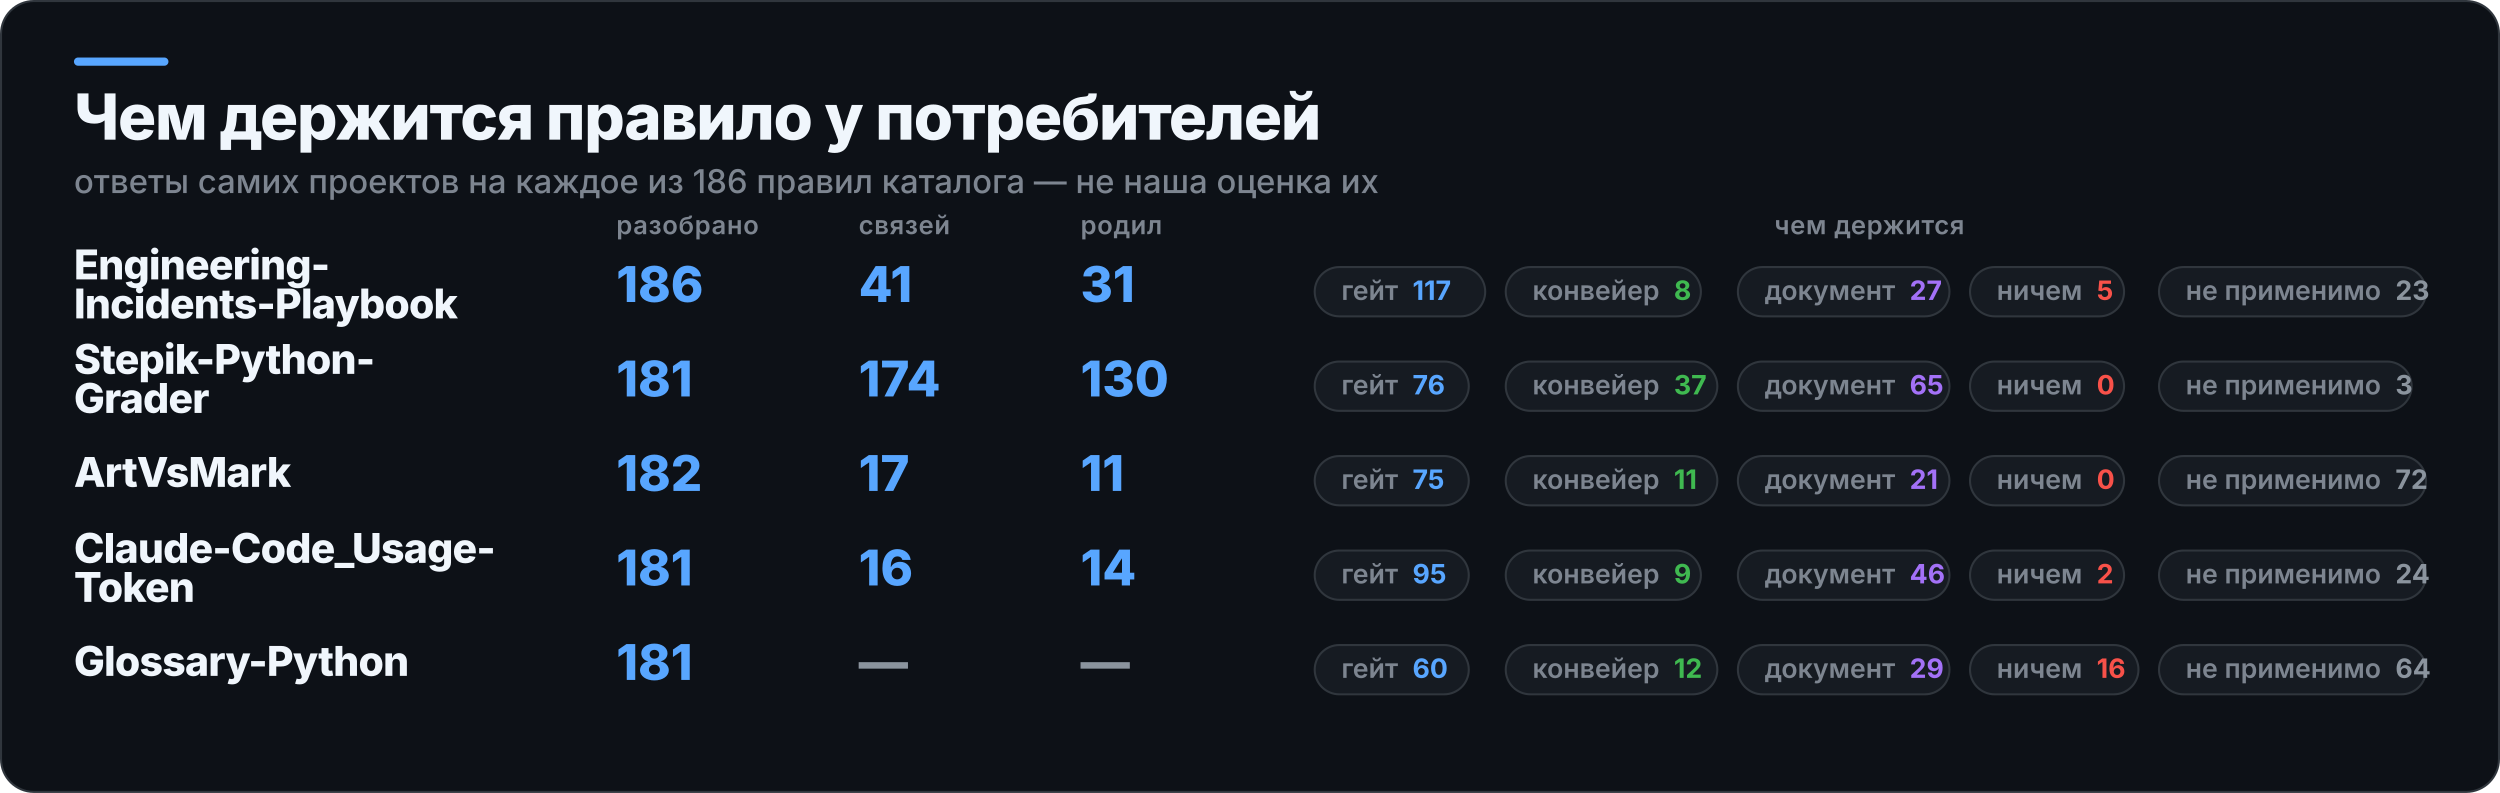
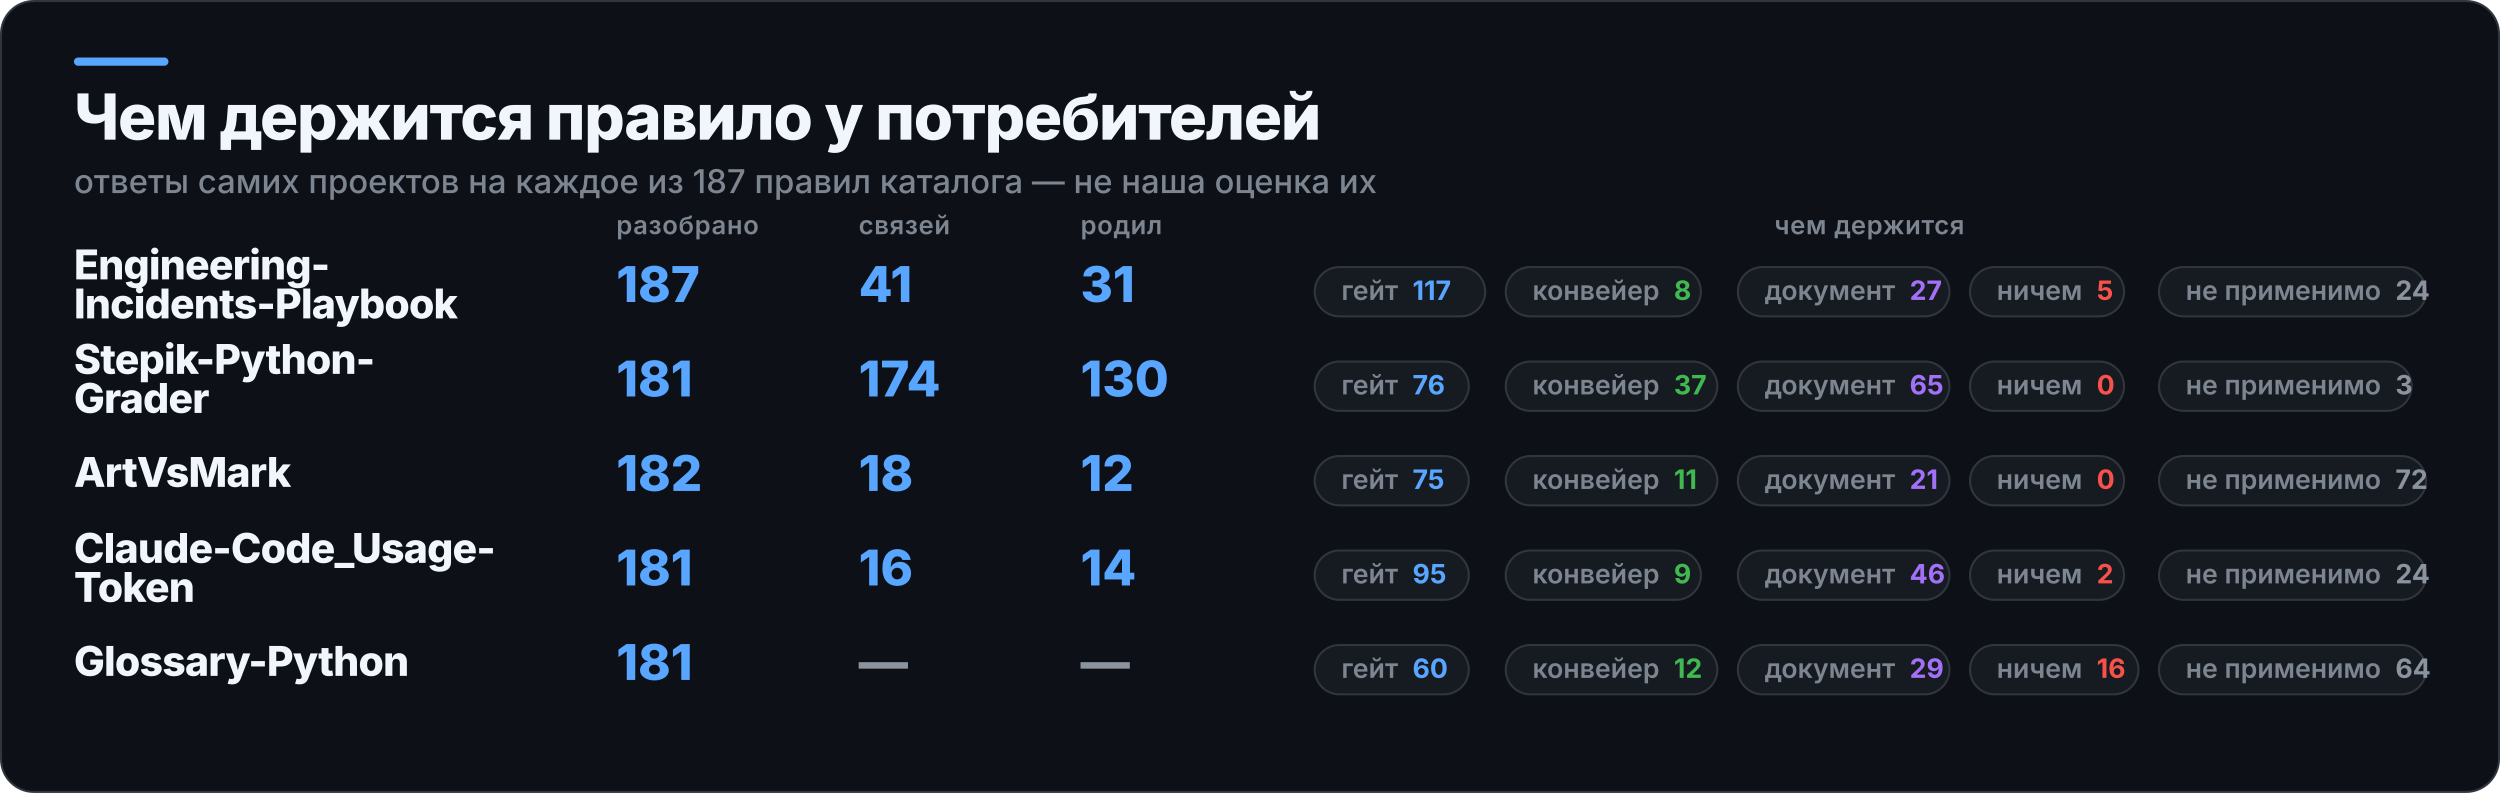
<svg xmlns="http://www.w3.org/2000/svg" width="1217" height="386" viewBox="0 0 1217 386" role="img" aria-label="Чем держится правило у потребителей">
  <rect x="0.5" y="0.5" width="1216" height="385" rx="16" fill="#0D1117" stroke="#30363D" />
  <rect x="36" y="28" width="46" height="4" rx="2" fill="#58A6FF" />
  <text x="36" y="68" fill="#F0F6FC" font-family="Inter,Segoe UI,Helvetica,Arial,sans-serif" font-size="31" font-weight="800" letter-spacing="-0.6">Чем держится правило у потребителей</text>
-   <text x="36" y="94" fill="#7D8590" font-family="Inter,Segoe UI,Helvetica,Arial,sans-serif" font-size="16" font-weight="500">ответы самих проектов на каждое из 186 правил каталога — не наша оценка их</text>
+   <text x="36" y="94" fill="#7D8590" font-family="Inter,Segoe UI,Helvetica,Arial,sans-serif" font-size="16" font-weight="500">ответы самих проектов на каждое из 187 правил каталога — не наша оценка их</text>
  <text x="300" y="114" fill="#7D8590" font-family="Inter,Segoe UI,Helvetica,Arial,sans-serif" font-size="12.5" font-weight="600" letter-spacing="0.3">разобрано</text>
  <text x="418" y="114" fill="#7D8590" font-family="Inter,Segoe UI,Helvetica,Arial,sans-serif" font-size="12.5" font-weight="600" letter-spacing="0.3">связей</text>
  <text x="526" y="114" fill="#7D8590" font-family="Inter,Segoe UI,Helvetica,Arial,sans-serif" font-size="12.5" font-weight="600" letter-spacing="0.3">родил</text>
  <text x="910" y="114" fill="#7D8590" font-family="Inter,Segoe UI,Helvetica,Arial,sans-serif" font-size="12.5" font-weight="600" letter-spacing="0.3" text-anchor="middle">чем держится</text>
  <text x="36" y="136" fill="#F0F6FC" font-family="Inter,Segoe UI,Helvetica,Arial,sans-serif" font-size="20" font-weight="800" letter-spacing="-0.4">Engineering-</text>
  <text x="36" y="155" fill="#F0F6FC" font-family="Inter,Segoe UI,Helvetica,Arial,sans-serif" font-size="20" font-weight="800" letter-spacing="-0.4">Incidents-Playbook</text>
-   <text x="300" y="147" fill="#58A6FF" font-family="Inter,Segoe UI,Helvetica,Arial,sans-serif" font-size="24" font-weight="800">186</text>
+   <text x="300" y="147" fill="#58A6FF" font-family="Inter,Segoe UI,Helvetica,Arial,sans-serif" font-size="24" font-weight="800">187</text>
  <text x="418" y="147" fill="#58A6FF" font-family="Inter,Segoe UI,Helvetica,Arial,sans-serif" font-size="24" font-weight="800">41</text>
  <text x="526" y="147" fill="#58A6FF" font-family="Inter,Segoe UI,Helvetica,Arial,sans-serif" font-size="24" font-weight="800">31</text>
  <rect x="640" y="130" width="83" height="24" rx="12" fill="#161B22" stroke="#30363D" />
  <text x="653" y="146" fill="#7D8590" font-family="Inter,Segoe UI,Helvetica,Arial,sans-serif" font-size="13" font-weight="600">гейт<tspan fill="#58A6FF" font-weight="700" dx="7">117</tspan>
  </text>
  <rect x="733" y="130" width="95" height="24" rx="12" fill="#161B22" stroke="#30363D" />
  <text x="746" y="146" fill="#7D8590" font-family="Inter,Segoe UI,Helvetica,Arial,sans-serif" font-size="13" font-weight="600">конвейер<tspan fill="#3FB950" font-weight="700" dx="7">8</tspan>
  </text>
  <rect x="846" y="130" width="103" height="24" rx="12" fill="#161B22" stroke="#30363D" />
  <text x="859" y="146" fill="#7D8590" font-family="Inter,Segoe UI,Helvetica,Arial,sans-serif" font-size="13" font-weight="600">документ<tspan fill="#A371F7" font-weight="700" dx="7">27</tspan>
  </text>
  <rect x="959" y="130" width="75" height="24" rx="12" fill="#161B22" stroke="#30363D" />
  <text x="972" y="146" fill="#7D8590" font-family="Inter,Segoe UI,Helvetica,Arial,sans-serif" font-size="13" font-weight="600">ничем<tspan fill="#F85149" font-weight="700" dx="7">5</tspan>
  </text>
  <rect x="1051" y="130" width="130" height="24" rx="12" fill="#161B22" stroke="#30363D" />
-   <text x="1064" y="146" fill="#7D8590" font-family="Inter,Segoe UI,Helvetica,Arial,sans-serif" font-size="13" font-weight="600">не применимо<tspan fill="#8B949E" font-weight="700" dx="7">23</tspan>
+   <text x="1064" y="146" fill="#7D8590" font-family="Inter,Segoe UI,Helvetica,Arial,sans-serif" font-size="13" font-weight="600">не применимо<tspan fill="#8B949E" font-weight="700" dx="7">24</tspan>
  </text>
  <text x="36" y="182" fill="#F0F6FC" font-family="Inter,Segoe UI,Helvetica,Arial,sans-serif" font-size="20" font-weight="800" letter-spacing="-0.4">Stepik-Python-</text>
  <text x="36" y="201" fill="#F0F6FC" font-family="Inter,Segoe UI,Helvetica,Arial,sans-serif" font-size="20" font-weight="800" letter-spacing="-0.4">Grader</text>
  <text x="300" y="193" fill="#58A6FF" font-family="Inter,Segoe UI,Helvetica,Arial,sans-serif" font-size="24" font-weight="800">181</text>
  <text x="418" y="193" fill="#58A6FF" font-family="Inter,Segoe UI,Helvetica,Arial,sans-serif" font-size="24" font-weight="800">174</text>
  <text x="526" y="193" fill="#58A6FF" font-family="Inter,Segoe UI,Helvetica,Arial,sans-serif" font-size="24" font-weight="800">130</text>
  <rect x="640" y="176" width="75" height="24" rx="12" fill="#161B22" stroke="#30363D" />
  <text x="653" y="192" fill="#7D8590" font-family="Inter,Segoe UI,Helvetica,Arial,sans-serif" font-size="13" font-weight="600">гейт<tspan fill="#58A6FF" font-weight="700" dx="7">76</tspan>
  </text>
  <rect x="733" y="176" width="103" height="24" rx="12" fill="#161B22" stroke="#30363D" />
  <text x="746" y="192" fill="#7D8590" font-family="Inter,Segoe UI,Helvetica,Arial,sans-serif" font-size="13" font-weight="600">конвейер<tspan fill="#3FB950" font-weight="700" dx="7">37</tspan>
  </text>
  <rect x="846" y="176" width="103" height="24" rx="12" fill="#161B22" stroke="#30363D" />
  <text x="859" y="192" fill="#7D8590" font-family="Inter,Segoe UI,Helvetica,Arial,sans-serif" font-size="13" font-weight="600">документ<tspan fill="#A371F7" font-weight="700" dx="7">65</tspan>
  </text>
  <rect x="959" y="176" width="75" height="24" rx="12" fill="#161B22" stroke="#30363D" />
  <text x="972" y="192" fill="#7D8590" font-family="Inter,Segoe UI,Helvetica,Arial,sans-serif" font-size="13" font-weight="600">ничем<tspan fill="#F85149" font-weight="700" dx="7">0</tspan>
  </text>
  <rect x="1051" y="176" width="123" height="24" rx="12" fill="#161B22" stroke="#30363D" />
  <text x="1064" y="192" fill="#7D8590" font-family="Inter,Segoe UI,Helvetica,Arial,sans-serif" font-size="13" font-weight="600">не применимо<tspan fill="#8B949E" font-weight="700" dx="7">3</tspan>
  </text>
  <text x="36" y="237" fill="#F0F6FC" font-family="Inter,Segoe UI,Helvetica,Arial,sans-serif" font-size="20" font-weight="800" letter-spacing="-0.4">ArtVsMark</text>
  <text x="300" y="239" fill="#58A6FF" font-family="Inter,Segoe UI,Helvetica,Arial,sans-serif" font-size="24" font-weight="800">182</text>
-   <text x="418" y="239" fill="#58A6FF" font-family="Inter,Segoe UI,Helvetica,Arial,sans-serif" font-size="24" font-weight="800">17</text>
-   <text x="526" y="239" fill="#58A6FF" font-family="Inter,Segoe UI,Helvetica,Arial,sans-serif" font-size="24" font-weight="800">11</text>
+   <text x="418" y="239" fill="#58A6FF" font-family="Inter,Segoe UI,Helvetica,Arial,sans-serif" font-size="24" font-weight="800">18</text>
+   <text x="526" y="239" fill="#58A6FF" font-family="Inter,Segoe UI,Helvetica,Arial,sans-serif" font-size="24" font-weight="800">12</text>
  <rect x="640" y="222" width="75" height="24" rx="12" fill="#161B22" stroke="#30363D" />
  <text x="653" y="238" fill="#7D8590" font-family="Inter,Segoe UI,Helvetica,Arial,sans-serif" font-size="13" font-weight="600">гейт<tspan fill="#58A6FF" font-weight="700" dx="7">75</tspan>
  </text>
  <rect x="733" y="222" width="103" height="24" rx="12" fill="#161B22" stroke="#30363D" />
  <text x="746" y="238" fill="#7D8590" font-family="Inter,Segoe UI,Helvetica,Arial,sans-serif" font-size="13" font-weight="600">конвейер<tspan fill="#3FB950" font-weight="700" dx="7">11</tspan>
  </text>
  <rect x="846" y="222" width="103" height="24" rx="12" fill="#161B22" stroke="#30363D" />
  <text x="859" y="238" fill="#7D8590" font-family="Inter,Segoe UI,Helvetica,Arial,sans-serif" font-size="13" font-weight="600">документ<tspan fill="#A371F7" font-weight="700" dx="7">21</tspan>
  </text>
  <rect x="959" y="222" width="75" height="24" rx="12" fill="#161B22" stroke="#30363D" />
  <text x="972" y="238" fill="#7D8590" font-family="Inter,Segoe UI,Helvetica,Arial,sans-serif" font-size="13" font-weight="600">ничем<tspan fill="#F85149" font-weight="700" dx="7">0</tspan>
  </text>
  <rect x="1051" y="222" width="130" height="24" rx="12" fill="#161B22" stroke="#30363D" />
  <text x="1064" y="238" fill="#7D8590" font-family="Inter,Segoe UI,Helvetica,Arial,sans-serif" font-size="13" font-weight="600">не применимо<tspan fill="#8B949E" font-weight="700" dx="7">72</tspan>
  </text>
  <text x="36" y="274" fill="#F0F6FC" font-family="Inter,Segoe UI,Helvetica,Arial,sans-serif" font-size="20" font-weight="800" letter-spacing="-0.4">Claude-Code_Usage-</text>
  <text x="36" y="293" fill="#F0F6FC" font-family="Inter,Segoe UI,Helvetica,Arial,sans-serif" font-size="20" font-weight="800" letter-spacing="-0.4">Token</text>
  <text x="300" y="285" fill="#58A6FF" font-family="Inter,Segoe UI,Helvetica,Arial,sans-serif" font-size="24" font-weight="800">181</text>
  <text x="418" y="285" fill="#58A6FF" font-family="Inter,Segoe UI,Helvetica,Arial,sans-serif" font-size="24" font-weight="800">16</text>
  <text x="526" y="285" fill="#58A6FF" font-family="Inter,Segoe UI,Helvetica,Arial,sans-serif" font-size="24" font-weight="800">14</text>
  <rect x="640" y="268" width="75" height="24" rx="12" fill="#161B22" stroke="#30363D" />
  <text x="653" y="284" fill="#7D8590" font-family="Inter,Segoe UI,Helvetica,Arial,sans-serif" font-size="13" font-weight="600">гейт<tspan fill="#58A6FF" font-weight="700" dx="7">95</tspan>
  </text>
  <rect x="733" y="268" width="95" height="24" rx="12" fill="#161B22" stroke="#30363D" />
  <text x="746" y="284" fill="#7D8590" font-family="Inter,Segoe UI,Helvetica,Arial,sans-serif" font-size="13" font-weight="600">конвейер<tspan fill="#3FB950" font-weight="700" dx="7">9</tspan>
  </text>
  <rect x="846" y="268" width="103" height="24" rx="12" fill="#161B22" stroke="#30363D" />
  <text x="859" y="284" fill="#7D8590" font-family="Inter,Segoe UI,Helvetica,Arial,sans-serif" font-size="13" font-weight="600">документ<tspan fill="#A371F7" font-weight="700" dx="7">46</tspan>
  </text>
  <rect x="959" y="268" width="75" height="24" rx="12" fill="#161B22" stroke="#30363D" />
  <text x="972" y="284" fill="#7D8590" font-family="Inter,Segoe UI,Helvetica,Arial,sans-serif" font-size="13" font-weight="600">ничем<tspan fill="#F85149" font-weight="700" dx="7">2</tspan>
  </text>
  <rect x="1051" y="268" width="130" height="24" rx="12" fill="#161B22" stroke="#30363D" />
  <text x="1064" y="284" fill="#7D8590" font-family="Inter,Segoe UI,Helvetica,Arial,sans-serif" font-size="13" font-weight="600">не применимо<tspan fill="#8B949E" font-weight="700" dx="7">24</tspan>
  </text>
  <text x="36" y="329" fill="#F0F6FC" font-family="Inter,Segoe UI,Helvetica,Arial,sans-serif" font-size="20" font-weight="800" letter-spacing="-0.4">Glossary-Python</text>
  <text x="300" y="331" fill="#58A6FF" font-family="Inter,Segoe UI,Helvetica,Arial,sans-serif" font-size="24" font-weight="800">181</text>
  <text x="418" y="331" fill="#8B949E" font-family="Inter,Segoe UI,Helvetica,Arial,sans-serif" font-size="24" font-weight="800">—</text>
  <text x="526" y="331" fill="#8B949E" font-family="Inter,Segoe UI,Helvetica,Arial,sans-serif" font-size="24" font-weight="800">—</text>
  <rect x="640" y="314" width="75" height="24" rx="12" fill="#161B22" stroke="#30363D" />
  <text x="653" y="330" fill="#7D8590" font-family="Inter,Segoe UI,Helvetica,Arial,sans-serif" font-size="13" font-weight="600">гейт<tspan fill="#58A6FF" font-weight="700" dx="7">60</tspan>
  </text>
  <rect x="733" y="314" width="103" height="24" rx="12" fill="#161B22" stroke="#30363D" />
  <text x="746" y="330" fill="#7D8590" font-family="Inter,Segoe UI,Helvetica,Arial,sans-serif" font-size="13" font-weight="600">конвейер<tspan fill="#3FB950" font-weight="700" dx="7">12</tspan>
  </text>
  <rect x="846" y="314" width="103" height="24" rx="12" fill="#161B22" stroke="#30363D" />
  <text x="859" y="330" fill="#7D8590" font-family="Inter,Segoe UI,Helvetica,Arial,sans-serif" font-size="13" font-weight="600">документ<tspan fill="#A371F7" font-weight="700" dx="7">29</tspan>
  </text>
  <rect x="959" y="314" width="82" height="24" rx="12" fill="#161B22" stroke="#30363D" />
  <text x="972" y="330" fill="#7D8590" font-family="Inter,Segoe UI,Helvetica,Arial,sans-serif" font-size="13" font-weight="600">ничем<tspan fill="#F85149" font-weight="700" dx="7">16</tspan>
  </text>
  <rect x="1051" y="314" width="130" height="24" rx="12" fill="#161B22" stroke="#30363D" />
  <text x="1064" y="330" fill="#7D8590" font-family="Inter,Segoe UI,Helvetica,Arial,sans-serif" font-size="13" font-weight="600">не применимо<tspan fill="#8B949E" font-weight="700" dx="7">64</tspan>
  </text>
</svg>
